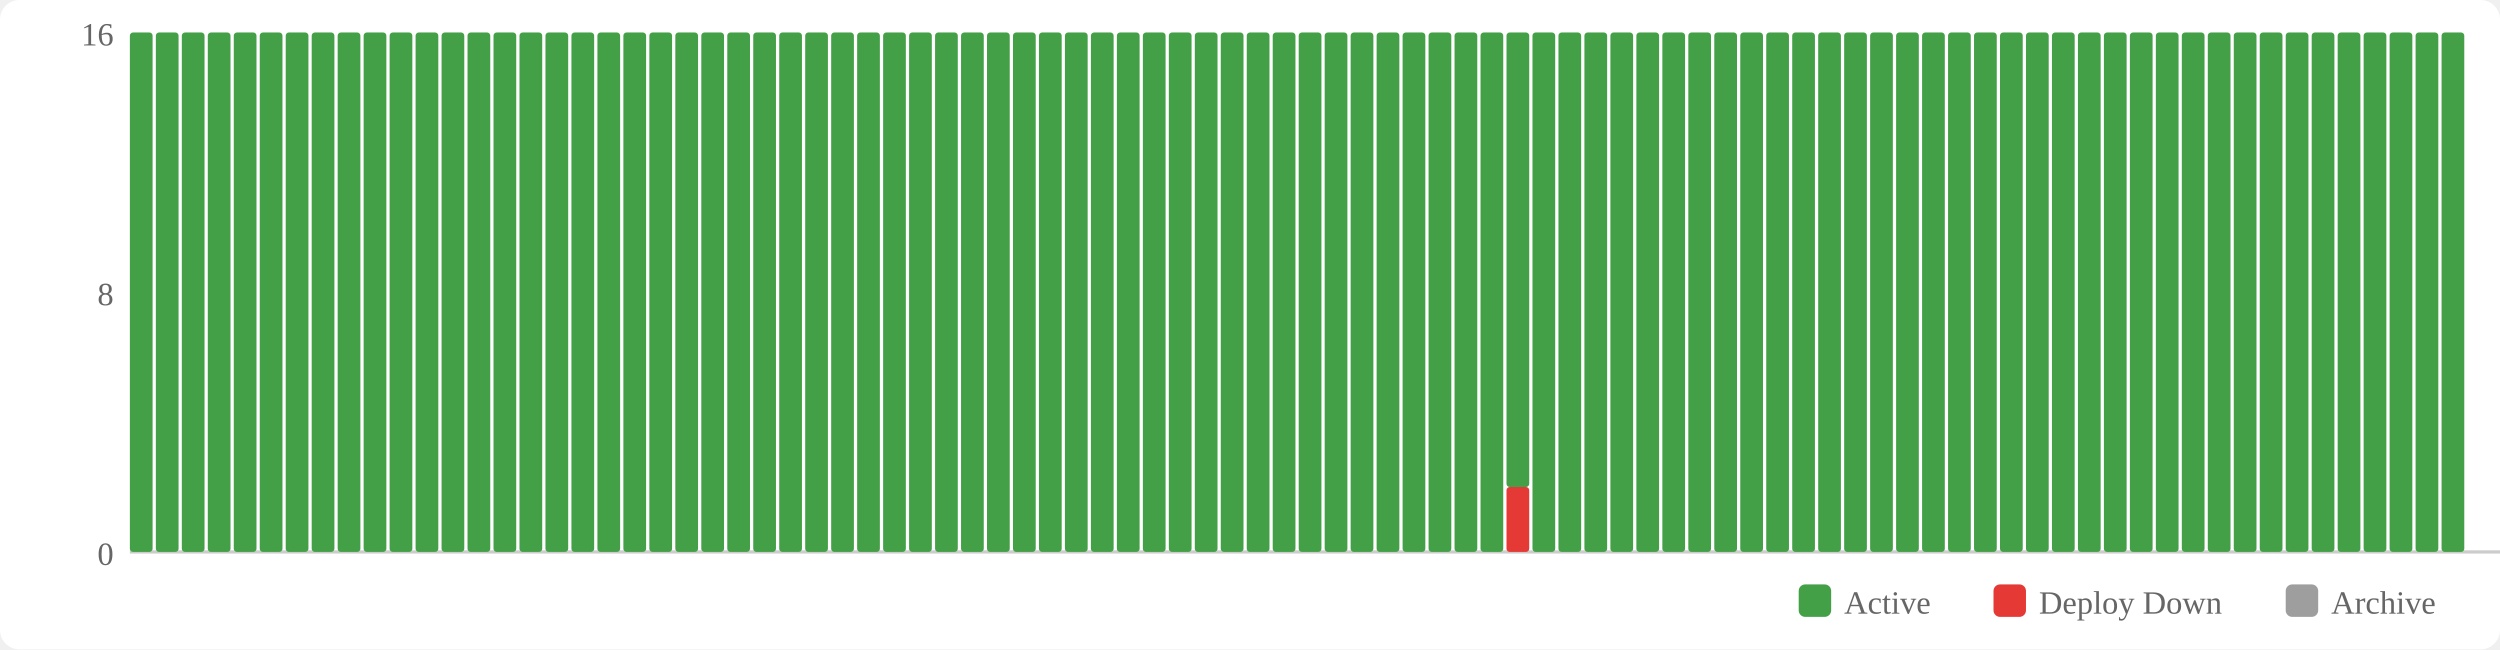
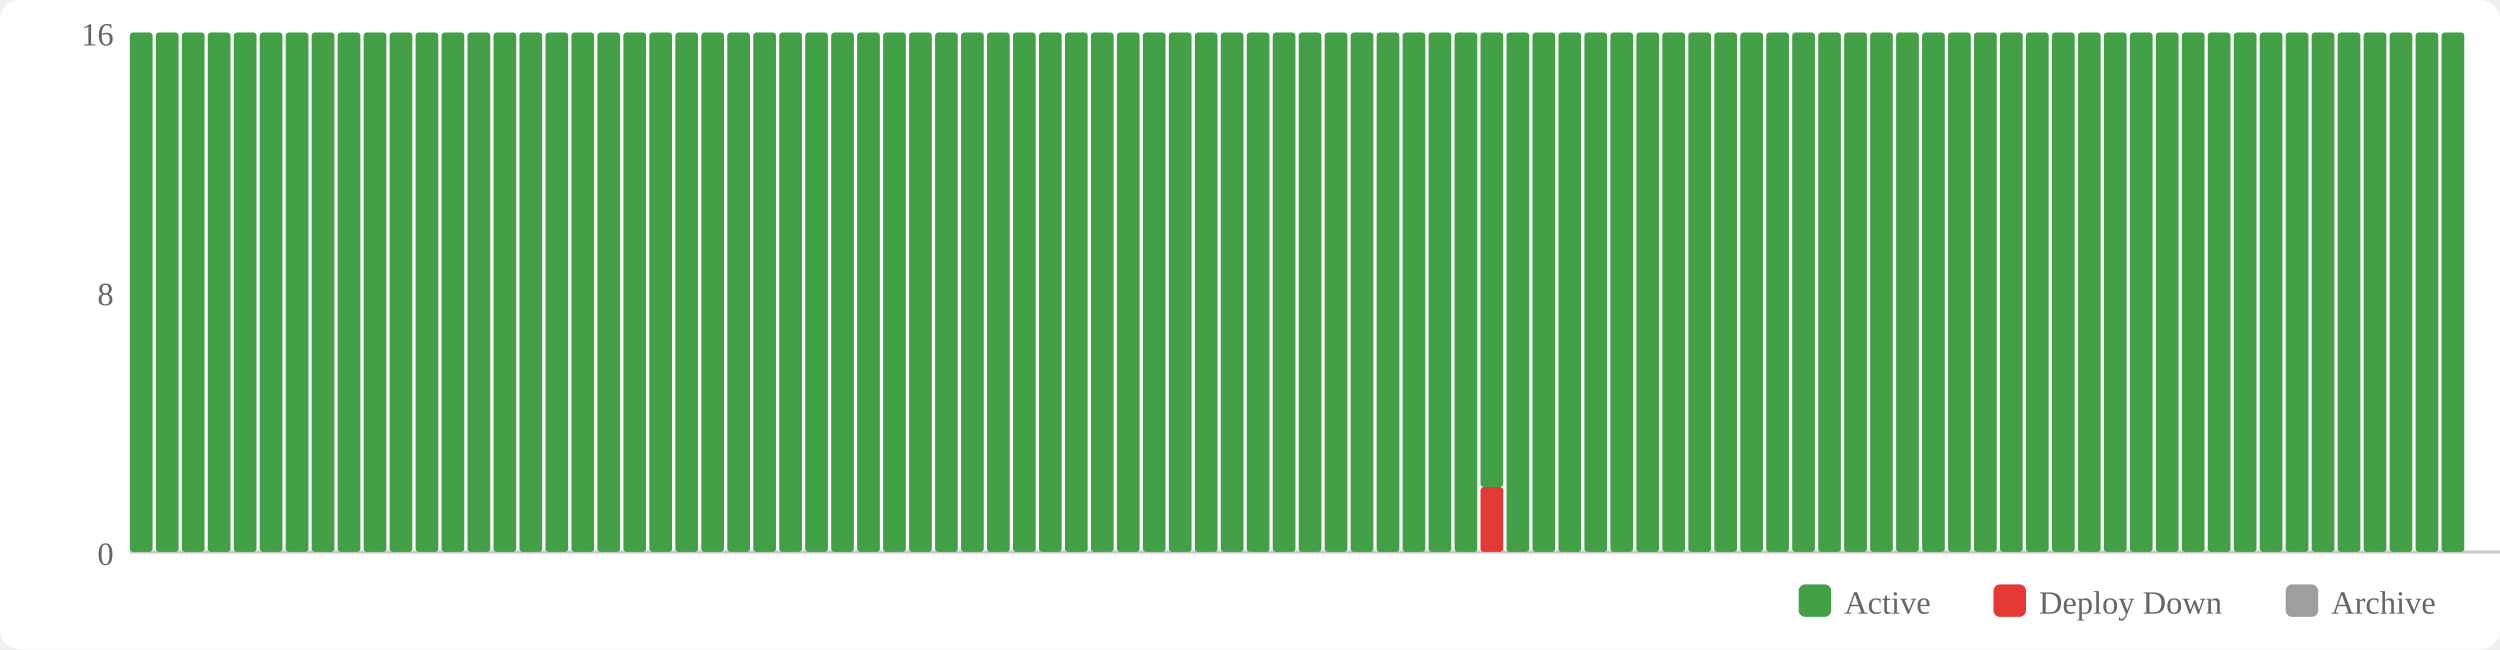
<svg xmlns="http://www.w3.org/2000/svg" width="770" height="200" viewBox="0 0 770 200">
  <rect width="770" height="200" fill="#fff" rx="6" />
  <rect x="554" y="180" width="10" height="10" fill="#43a047" rx="2" />
  <text x="568" y="189" font-size="10" fill="#666">Active</text>
  <rect x="614" y="180" width="10" height="10" fill="#e53935" rx="2" />
  <text x="628" y="189" font-size="10" fill="#666">Deploy Down</text>
  <rect x="704" y="180" width="10" height="10" fill="#9e9e9e" rx="2" />
  <text x="718" y="189" font-size="10" fill="#666">Archive</text>
  <text x="35" y="174" text-anchor="end" font-size="10" fill="#666">0</text>
  <text x="35" y="94" text-anchor="end" font-size="10" fill="#666">8</text>
  <text x="35" y="14" text-anchor="end" font-size="10" fill="#666">16</text>
  <line x1="40" y1="170" x2="770" y2="170" stroke="#ccc" stroke-width="1" />
  <rect x="40" y="10" width="7" height="160" fill="#43a047" rx="1" />
  <rect x="48" y="10" width="7" height="160" fill="#43a047" rx="1" />
  <rect x="56" y="10" width="7" height="160" fill="#43a047" rx="1" />
  <rect x="64" y="10" width="7" height="160" fill="#43a047" rx="1" />
  <rect x="72" y="10" width="7" height="160" fill="#43a047" rx="1" />
  <rect x="80" y="10" width="7" height="160" fill="#43a047" rx="1" />
  <rect x="88" y="10" width="7" height="160" fill="#43a047" rx="1" />
  <rect x="96" y="10" width="7" height="160" fill="#43a047" rx="1" />
  <rect x="104" y="10" width="7" height="160" fill="#43a047" rx="1" />
  <rect x="112" y="10" width="7" height="160" fill="#43a047" rx="1" />
  <rect x="120" y="10" width="7" height="160" fill="#43a047" rx="1" />
  <rect x="128" y="10" width="7" height="160" fill="#43a047" rx="1" />
  <rect x="136" y="10" width="7" height="160" fill="#43a047" rx="1" />
  <rect x="144" y="10" width="7" height="160" fill="#43a047" rx="1" />
  <rect x="152" y="10" width="7" height="160" fill="#43a047" rx="1" />
  <rect x="160" y="10" width="7" height="160" fill="#43a047" rx="1" />
  <rect x="168" y="10" width="7" height="160" fill="#43a047" rx="1" />
  <rect x="176" y="10" width="7" height="160" fill="#43a047" rx="1" />
  <rect x="184" y="10" width="7" height="160" fill="#43a047" rx="1" />
  <rect x="192" y="10" width="7" height="160" fill="#43a047" rx="1" />
  <rect x="200" y="10" width="7" height="160" fill="#43a047" rx="1" />
  <rect x="208" y="10" width="7" height="160" fill="#43a047" rx="1" />
  <rect x="216" y="10" width="7" height="160" fill="#43a047" rx="1" />
  <rect x="224" y="10" width="7" height="160" fill="#43a047" rx="1" />
  <rect x="232" y="10" width="7" height="160" fill="#43a047" rx="1" />
  <rect x="240" y="10" width="7" height="160" fill="#43a047" rx="1" />
  <rect x="248" y="10" width="7" height="160" fill="#43a047" rx="1" />
  <rect x="256" y="10" width="7" height="160" fill="#43a047" rx="1" />
  <rect x="264" y="10" width="7" height="160" fill="#43a047" rx="1" />
  <rect x="272" y="10" width="7" height="160" fill="#43a047" rx="1" />
  <rect x="280" y="10" width="7" height="160" fill="#43a047" rx="1" />
  <rect x="288" y="10" width="7" height="160" fill="#43a047" rx="1" />
  <rect x="296" y="10" width="7" height="160" fill="#43a047" rx="1" />
  <rect x="304" y="10" width="7" height="160" fill="#43a047" rx="1" />
  <rect x="312" y="10" width="7" height="160" fill="#43a047" rx="1" />
  <rect x="320" y="10" width="7" height="160" fill="#43a047" rx="1" />
  <rect x="328" y="10" width="7" height="160" fill="#43a047" rx="1" />
  <rect x="336" y="10" width="7" height="160" fill="#43a047" rx="1" />
  <rect x="344" y="10" width="7" height="160" fill="#43a047" rx="1" />
  <rect x="352" y="10" width="7" height="160" fill="#43a047" rx="1" />
  <rect x="360" y="10" width="7" height="160" fill="#43a047" rx="1" />
  <rect x="368" y="10" width="7" height="160" fill="#43a047" rx="1" />
  <rect x="376" y="10" width="7" height="160" fill="#43a047" rx="1" />
  <rect x="384" y="10" width="7" height="160" fill="#43a047" rx="1" />
  <rect x="392" y="10" width="7" height="160" fill="#43a047" rx="1" />
  <rect x="400" y="10" width="7" height="160" fill="#43a047" rx="1" />
  <rect x="408" y="10" width="7" height="160" fill="#43a047" rx="1" />
  <rect x="416" y="10" width="7" height="160" fill="#43a047" rx="1" />
  <rect x="424" y="10" width="7" height="160" fill="#43a047" rx="1" />
  <rect x="432" y="10" width="7" height="160" fill="#43a047" rx="1" />
  <rect x="440" y="10" width="7" height="160" fill="#43a047" rx="1" />
  <rect x="448" y="10" width="7" height="160" fill="#43a047" rx="1" />
-   <rect x="456" y="10" width="7" height="160" fill="#43a047" rx="1" />
-   <rect x="464" y="150" width="7" height="20" fill="#e53935" rx="1" />
-   <rect x="464" y="10" width="7" height="140" fill="#43a047" rx="1" />
+   <rect x="456" y="150" width="7" height="20" fill="#e53935" rx="1" />
+   <rect x="456" y="10" width="7" height="140" fill="#43a047" rx="1" />
+   <rect x="464" y="10" width="7" height="160" fill="#43a047" rx="1" />
  <rect x="472" y="10" width="7" height="160" fill="#43a047" rx="1" />
  <rect x="480" y="10" width="7" height="160" fill="#43a047" rx="1" />
  <rect x="488" y="10" width="7" height="160" fill="#43a047" rx="1" />
  <rect x="496" y="10" width="7" height="160" fill="#43a047" rx="1" />
  <rect x="504" y="10" width="7" height="160" fill="#43a047" rx="1" />
  <rect x="512" y="10" width="7" height="160" fill="#43a047" rx="1" />
  <rect x="520" y="10" width="7" height="160" fill="#43a047" rx="1" />
  <rect x="528" y="10" width="7" height="160" fill="#43a047" rx="1" />
  <rect x="536" y="10" width="7" height="160" fill="#43a047" rx="1" />
  <rect x="544" y="10" width="7" height="160" fill="#43a047" rx="1" />
  <rect x="552" y="10" width="7" height="160" fill="#43a047" rx="1" />
  <rect x="560" y="10" width="7" height="160" fill="#43a047" rx="1" />
  <rect x="568" y="10" width="7" height="160" fill="#43a047" rx="1" />
  <rect x="576" y="10" width="7" height="160" fill="#43a047" rx="1" />
  <rect x="584" y="10" width="7" height="160" fill="#43a047" rx="1" />
  <rect x="592" y="10" width="7" height="160" fill="#43a047" rx="1" />
  <rect x="600" y="10" width="7" height="160" fill="#43a047" rx="1" />
  <rect x="608" y="10" width="7" height="160" fill="#43a047" rx="1" />
  <rect x="616" y="10" width="7" height="160" fill="#43a047" rx="1" />
  <rect x="624" y="10" width="7" height="160" fill="#43a047" rx="1" />
  <rect x="632" y="10" width="7" height="160" fill="#43a047" rx="1" />
  <rect x="640" y="10" width="7" height="160" fill="#43a047" rx="1" />
  <rect x="648" y="10" width="7" height="160" fill="#43a047" rx="1" />
  <rect x="656" y="10" width="7" height="160" fill="#43a047" rx="1" />
  <rect x="664" y="10" width="7" height="160" fill="#43a047" rx="1" />
  <rect x="672" y="10" width="7" height="160" fill="#43a047" rx="1" />
  <rect x="680" y="10" width="7" height="160" fill="#43a047" rx="1" />
  <rect x="688" y="10" width="7" height="160" fill="#43a047" rx="1" />
  <rect x="696" y="10" width="7" height="160" fill="#43a047" rx="1" />
  <rect x="704" y="10" width="7" height="160" fill="#43a047" rx="1" />
  <rect x="712" y="10" width="7" height="160" fill="#43a047" rx="1" />
  <rect x="720" y="10" width="7" height="160" fill="#43a047" rx="1" />
  <rect x="728" y="10" width="7" height="160" fill="#43a047" rx="1" />
  <rect x="736" y="10" width="7" height="160" fill="#43a047" rx="1" />
  <rect x="744" y="10" width="7" height="160" fill="#43a047" rx="1" />
  <rect x="752" y="10" width="7" height="160" fill="#43a047" rx="1" />
</svg>
